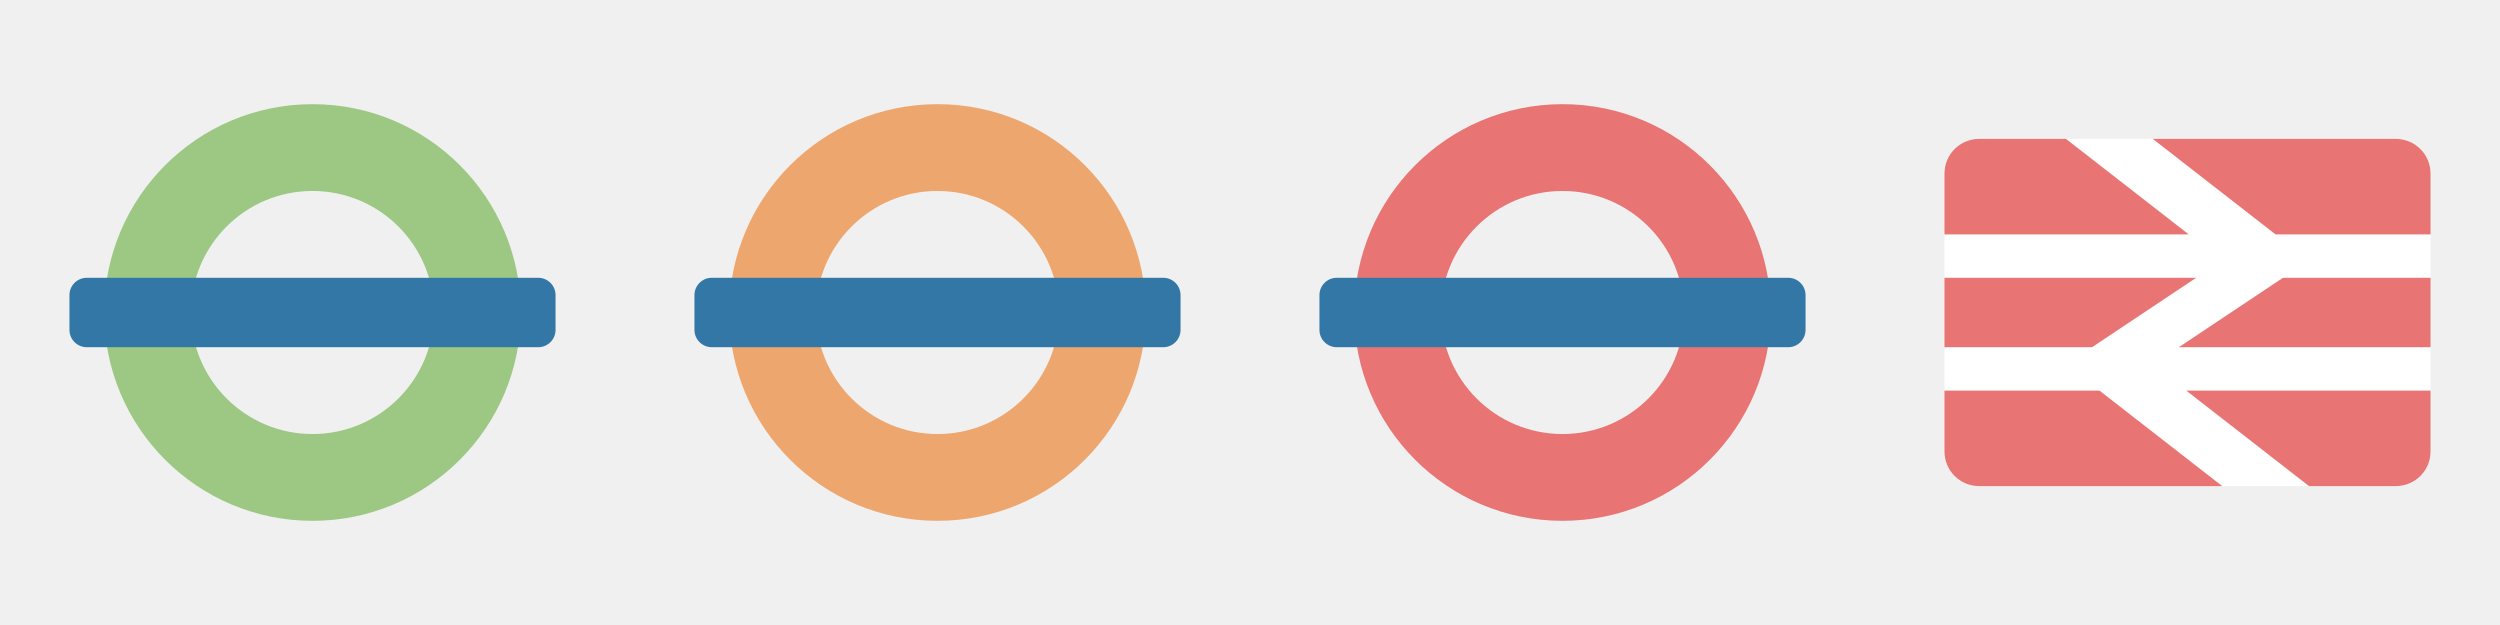
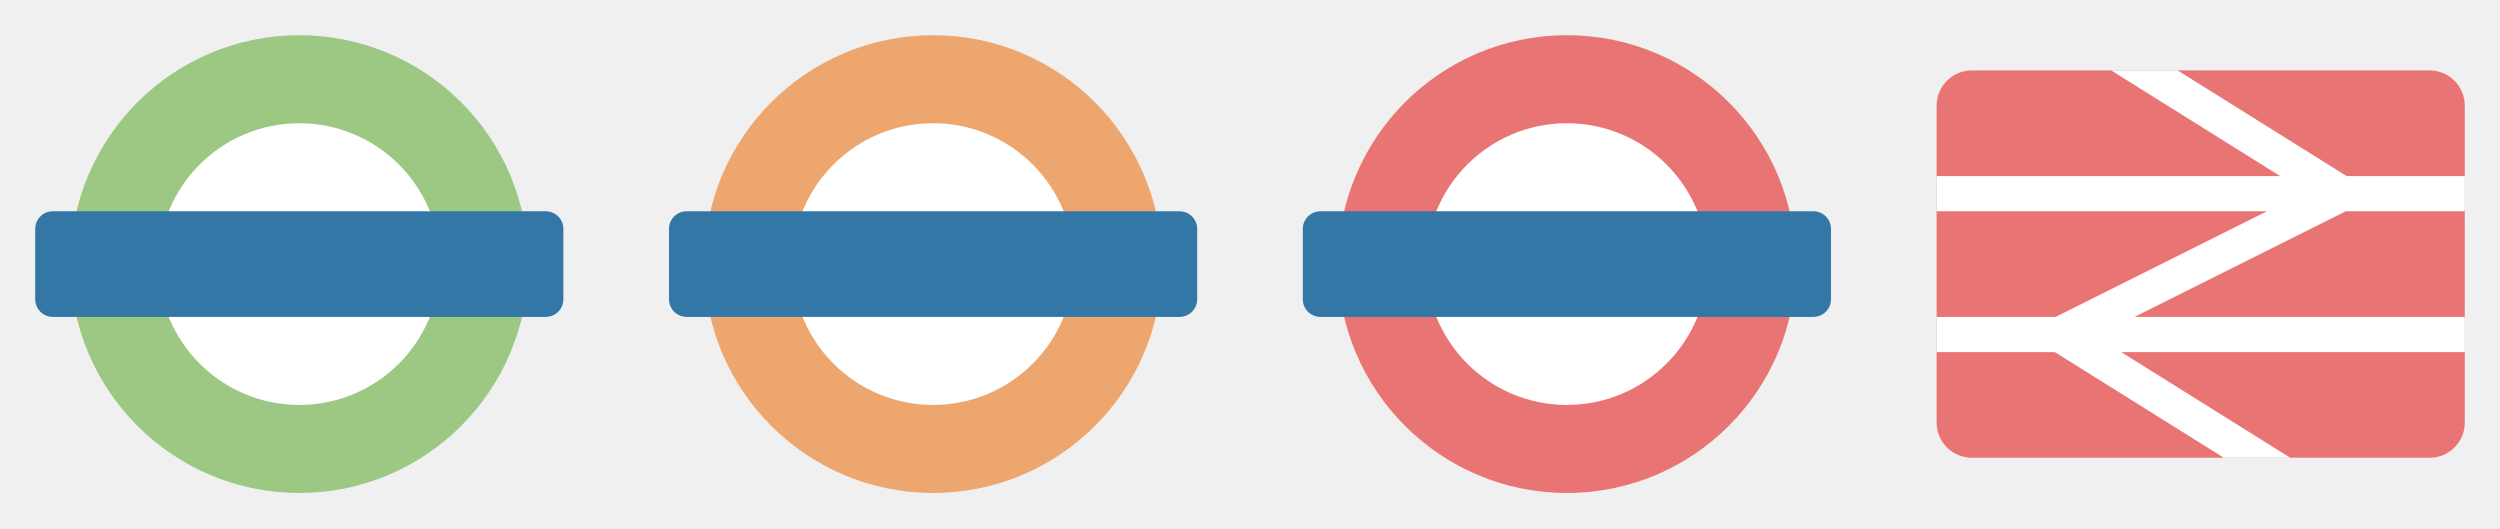
- <svg xmlns="http://www.w3.org/2000/svg" version="1.1" width="72" height="18" id="svg3122" viewBox="0 0 72 18">
+ <svg xmlns="http://www.w3.org/2000/svg" version="1.1" width="71" height="15" id="svg3122" viewBox="0 0 71 15">
  <defs id="defs3124" />
-   <rect style="opacity:1;fill:#ffffff;fill-opacity:1;stroke:none;stroke-width:2;stroke-linecap:round;stroke-linejoin:round;stroke-miterlimit:4;stroke-dasharray:none;stroke-dashoffset:0;stroke-opacity:1;marker:none" id="rect6762" width="14" height="10" x="56" y="4" rx="1" ry="1" />
-   <g transform="translate(0,-1034.362)" id="layer0">
-     <path d="m 9,1037.362 c -3.314,0 -6,2.686 -6,6 0,3.314 2.686,6 6,6 3.314,0 6,-2.686 6,-6 0,-3.314 -2.686,-6 -6,-6 z m 0,2.5 c 1.933,0 3.5,1.567 3.5,3.5 0,1.933 -1.567,3.5 -3.5,3.5 -1.933,0 -3.5,-1.567 -3.5,-3.5 0,-1.933 1.567,-3.5 3.5,-3.5 z" id="path4173" style="color:#000000;display:inline;overflow:visible;visibility:visible;fill:#9cc883;fill-opacity:1;fill-rule:nonzero;stroke:none;stroke-width:1;marker:none;enable-background:accumulate" />
-     <rect width="14" height="2" rx="0.5" ry="0.5" x="2" y="1042.362" id="rect4177" style="color:#000000;display:inline;overflow:visible;visibility:visible;fill:#3377a7;fill-opacity:1;fill-rule:nonzero;stroke:none;stroke-width:1.333;marker:none;enable-background:accumulate" />
+   <g id="g9418" transform="translate(1,14)">
+     <circle r="5" cy="-6.5" cx="7.5" id="path5295" style="opacity:1;fill:#ffffff;fill-opacity:1;stroke:none;stroke-width:1;stroke-linecap:round;stroke-linejoin:round;stroke-miterlimit:4;stroke-dasharray:none;stroke-dashoffset:0;stroke-opacity:1;marker:none" />
+     <path id="path3346" d="M 7.5,-13 A 6.5,6.5 0 0 0 1,-6.5 6.5,6.5 0 0 0 7.5,0 6.5,6.5 0 0 0 14,-6.5 6.5,6.5 0 0 0 7.5,-13 Z m 0,2.5 a 4,4 0 0 1 4,4 4,4 0 0 1 -4,4 4,4 0 0 1 -4,-4 4,4 0 0 1 4,-4 z" style="opacity:1;fill:#9cc883;fill-opacity:1;stroke:none;stroke-width:1;stroke-linecap:round;stroke-linejoin:miter;stroke-miterlimit:4;stroke-dasharray:none;stroke-dashoffset:0;stroke-opacity:1" />
+     <rect rx="0.5" ry="0.5" y="-8" x="0" height="3" width="15" id="rect3363" style="opacity:1;fill:#3377a7;fill-opacity:1;stroke:none;stroke-width:1;stroke-linecap:round;stroke-linejoin:miter;stroke-miterlimit:4;stroke-dasharray:none;stroke-dashoffset:0;stroke-opacity:1" />
  </g>
-   <g transform="translate(18,-1034.362)" id="layer1">
-     <path d="m 9,1037.362 c -3.314,0 -6,2.686 -6,6 0,3.314 2.686,6 6,6 3.314,0 6,-2.686 6,-6 0,-3.314 -2.686,-6 -6,-6 z m 0,2.5 c 1.933,0 3.5,1.567 3.5,3.5 0,1.933 -1.567,3.5 -3.5,3.5 -1.933,0 -3.5,-1.567 -3.5,-3.5 0,-1.933 1.567,-3.5 3.5,-3.5 z" id="path3878" style="color:#000000;display:inline;overflow:visible;visibility:visible;fill:#eea66f;fill-opacity:1;fill-rule:nonzero;stroke:none;stroke-width:1;marker:none;enable-background:accumulate" />
-     <rect width="14" height="2" rx="0.5" ry="0.5" x="2" y="1042.362" id="rect3882" style="color:#000000;display:inline;overflow:visible;visibility:visible;fill:#3377a7;fill-opacity:1;fill-rule:nonzero;stroke:none;stroke-width:1.333;marker:none;enable-background:accumulate" />
+   <g id="g9423" transform="translate(19,14)">
+     <circle style="opacity:1;fill:#ffffff;fill-opacity:1;stroke:none;stroke-width:1;stroke-linecap:round;stroke-linejoin:round;stroke-miterlimit:4;stroke-dasharray:none;stroke-dashoffset:0;stroke-opacity:1;marker:none" id="circle9425" cx="7.5" cy="-6.5" r="5" />
+     <path style="opacity:1;fill:#eea66f;fill-opacity:1;stroke:none;stroke-width:1;stroke-linecap:round;stroke-linejoin:miter;stroke-miterlimit:4;stroke-dasharray:none;stroke-dashoffset:0;stroke-opacity:1" d="M 7.5,-13 A 6.5,6.5 0 0 0 1,-6.5 6.5,6.5 0 0 0 7.5,0 6.5,6.5 0 0 0 14,-6.5 6.5,6.5 0 0 0 7.5,-13 Z m 0,2.5 a 4,4 0 0 1 4,4 4,4 0 0 1 -4,4 4,4 0 0 1 -4,-4 4,4 0 0 1 4,-4 z" id="path9427" />
+     <rect style="opacity:1;fill:#3377a7;fill-opacity:1;stroke:none;stroke-width:1;stroke-linecap:round;stroke-linejoin:miter;stroke-miterlimit:4;stroke-dasharray:none;stroke-dashoffset:0;stroke-opacity:1" id="rect9429" width="15" height="3" x="0" y="-8" ry="0.5" rx="0.5" />
  </g>
-   <g transform="translate(36,-1034.362)" id="layer2">
-     <path d="m 9,1037.362 c -3.314,0 -6,2.686 -6,6 0,3.314 2.686,6 6,6 3.314,0 6,-2.686 6,-6 0,-3.314 -2.686,-6 -6,-6 z m 0,2.5 c 1.933,0 3.5,1.567 3.5,3.5 0,1.933 -1.567,3.5 -3.5,3.5 -1.933,0 -3.5,-1.567 -3.5,-3.5 0,-1.933 1.567,-3.5 3.5,-3.5 z" id="path3808" style="color:#000000;display:inline;overflow:visible;visibility:visible;fill:#e97474;fill-opacity:1;fill-rule:nonzero;stroke:none;stroke-width:1;marker:none;enable-background:accumulate" />
-     <rect width="14" height="2" rx="0.5" ry="0.5" x="2" y="1042.362" id="rect3827-1" style="color:#000000;display:inline;overflow:visible;visibility:visible;fill:#3377a7;fill-opacity:1;fill-rule:nonzero;stroke:none;stroke-width:1.333;marker:none;enable-background:accumulate" />
+   <g transform="translate(37,14)" id="g9431">
+     <circle r="5" cy="-6.5" cx="7.5" id="circle9433" style="opacity:1;fill:#ffffff;fill-opacity:1;stroke:none;stroke-width:1;stroke-linecap:round;stroke-linejoin:round;stroke-miterlimit:4;stroke-dasharray:none;stroke-dashoffset:0;stroke-opacity:1;marker:none" />
+     <path id="path9435" d="M 7.5,-13 A 6.5,6.5 0 0 0 1,-6.5 6.5,6.5 0 0 0 7.5,0 6.5,6.5 0 0 0 14,-6.5 6.5,6.5 0 0 0 7.5,-13 Z m 0,2.5 a 4,4 0 0 1 4,4 4,4 0 0 1 -4,4 4,4 0 0 1 -4,-4 4,4 0 0 1 4,-4 z" style="opacity:1;fill:#e97474;fill-opacity:1;stroke:none;stroke-width:1;stroke-linecap:round;stroke-linejoin:miter;stroke-miterlimit:4;stroke-dasharray:none;stroke-dashoffset:0;stroke-opacity:1" />
+     <rect rx="0.5" ry="0.5" y="-8" x="0" height="3" width="15" id="rect9437" style="opacity:1;fill:#3377a7;fill-opacity:1;stroke:none;stroke-width:1;stroke-linecap:round;stroke-linejoin:miter;stroke-miterlimit:4;stroke-dasharray:none;stroke-dashoffset:0;stroke-opacity:1" />
  </g>
-   <g transform="translate(54,-1034.362)" id="layer3">
-     <path style="color:#000000;display:inline;overflow:visible;visibility:visible;fill:#e97474;fill-opacity:1;fill-rule:nonzero;stroke:none;stroke-width:1.333;marker:none;enable-background:accumulate" d="M 57 4 C 56.446 4 56 4.446 56 5 L 56 6.75 L 63.035 6.75 L 59.5 4 L 57 4 z M 62 4 L 65.535 6.75 L 70 6.75 L 70 5 C 70 4.446 69.554 4 69 4 L 62 4 z M 56 8 L 56 10 L 60.25 10 L 63.25 8 L 56 8 z M 65.75 8 L 62.75 10 L 70 10 L 70 8 L 65.75 8 z M 56 11.25 L 56 13 C 56 13.554 56.446 14 57 14 L 64 14 L 60.465 11.25 L 56 11.25 z M 62.965 11.25 L 66.5 14 L 69 14 C 69.554 14 70 13.554 70 13 L 70 11.25 L 62.965 11.25 z " transform="translate(-54,1034.362)" id="rect3025-0" />
+   <g id="g11681" transform="translate(55)">
+     <rect ry="1" rx="1" y="2" x="0" height="11" width="15" id="rect4778" style="opacity:1;fill:#e97474;fill-opacity:1;stroke:none;stroke-width:0.75;stroke-linecap:butt;stroke-linejoin:miter;stroke-miterlimit:4;stroke-dasharray:none;stroke-dashoffset:0;stroke-opacity:1;marker:none" />
+     <path id="rect4780" d="M 4.957,2 9.756,5 0,5 l 0,1 9.381,0 -6,3 L 0,9 0,10 3.357,10 8.156,13 10.043,13 5.244,10 15,10 15,9 5.619,9 11.619,6 15,6 15,5 11.643,5 6.844,2 4.957,2 Z" style="opacity:1;fill:#ffffff;fill-opacity:1;stroke:none;stroke-width:0.75;stroke-linecap:butt;stroke-linejoin:miter;stroke-miterlimit:4;stroke-dasharray:none;stroke-dashoffset:0;stroke-opacity:1;marker:none" />
  </g>
</svg>
